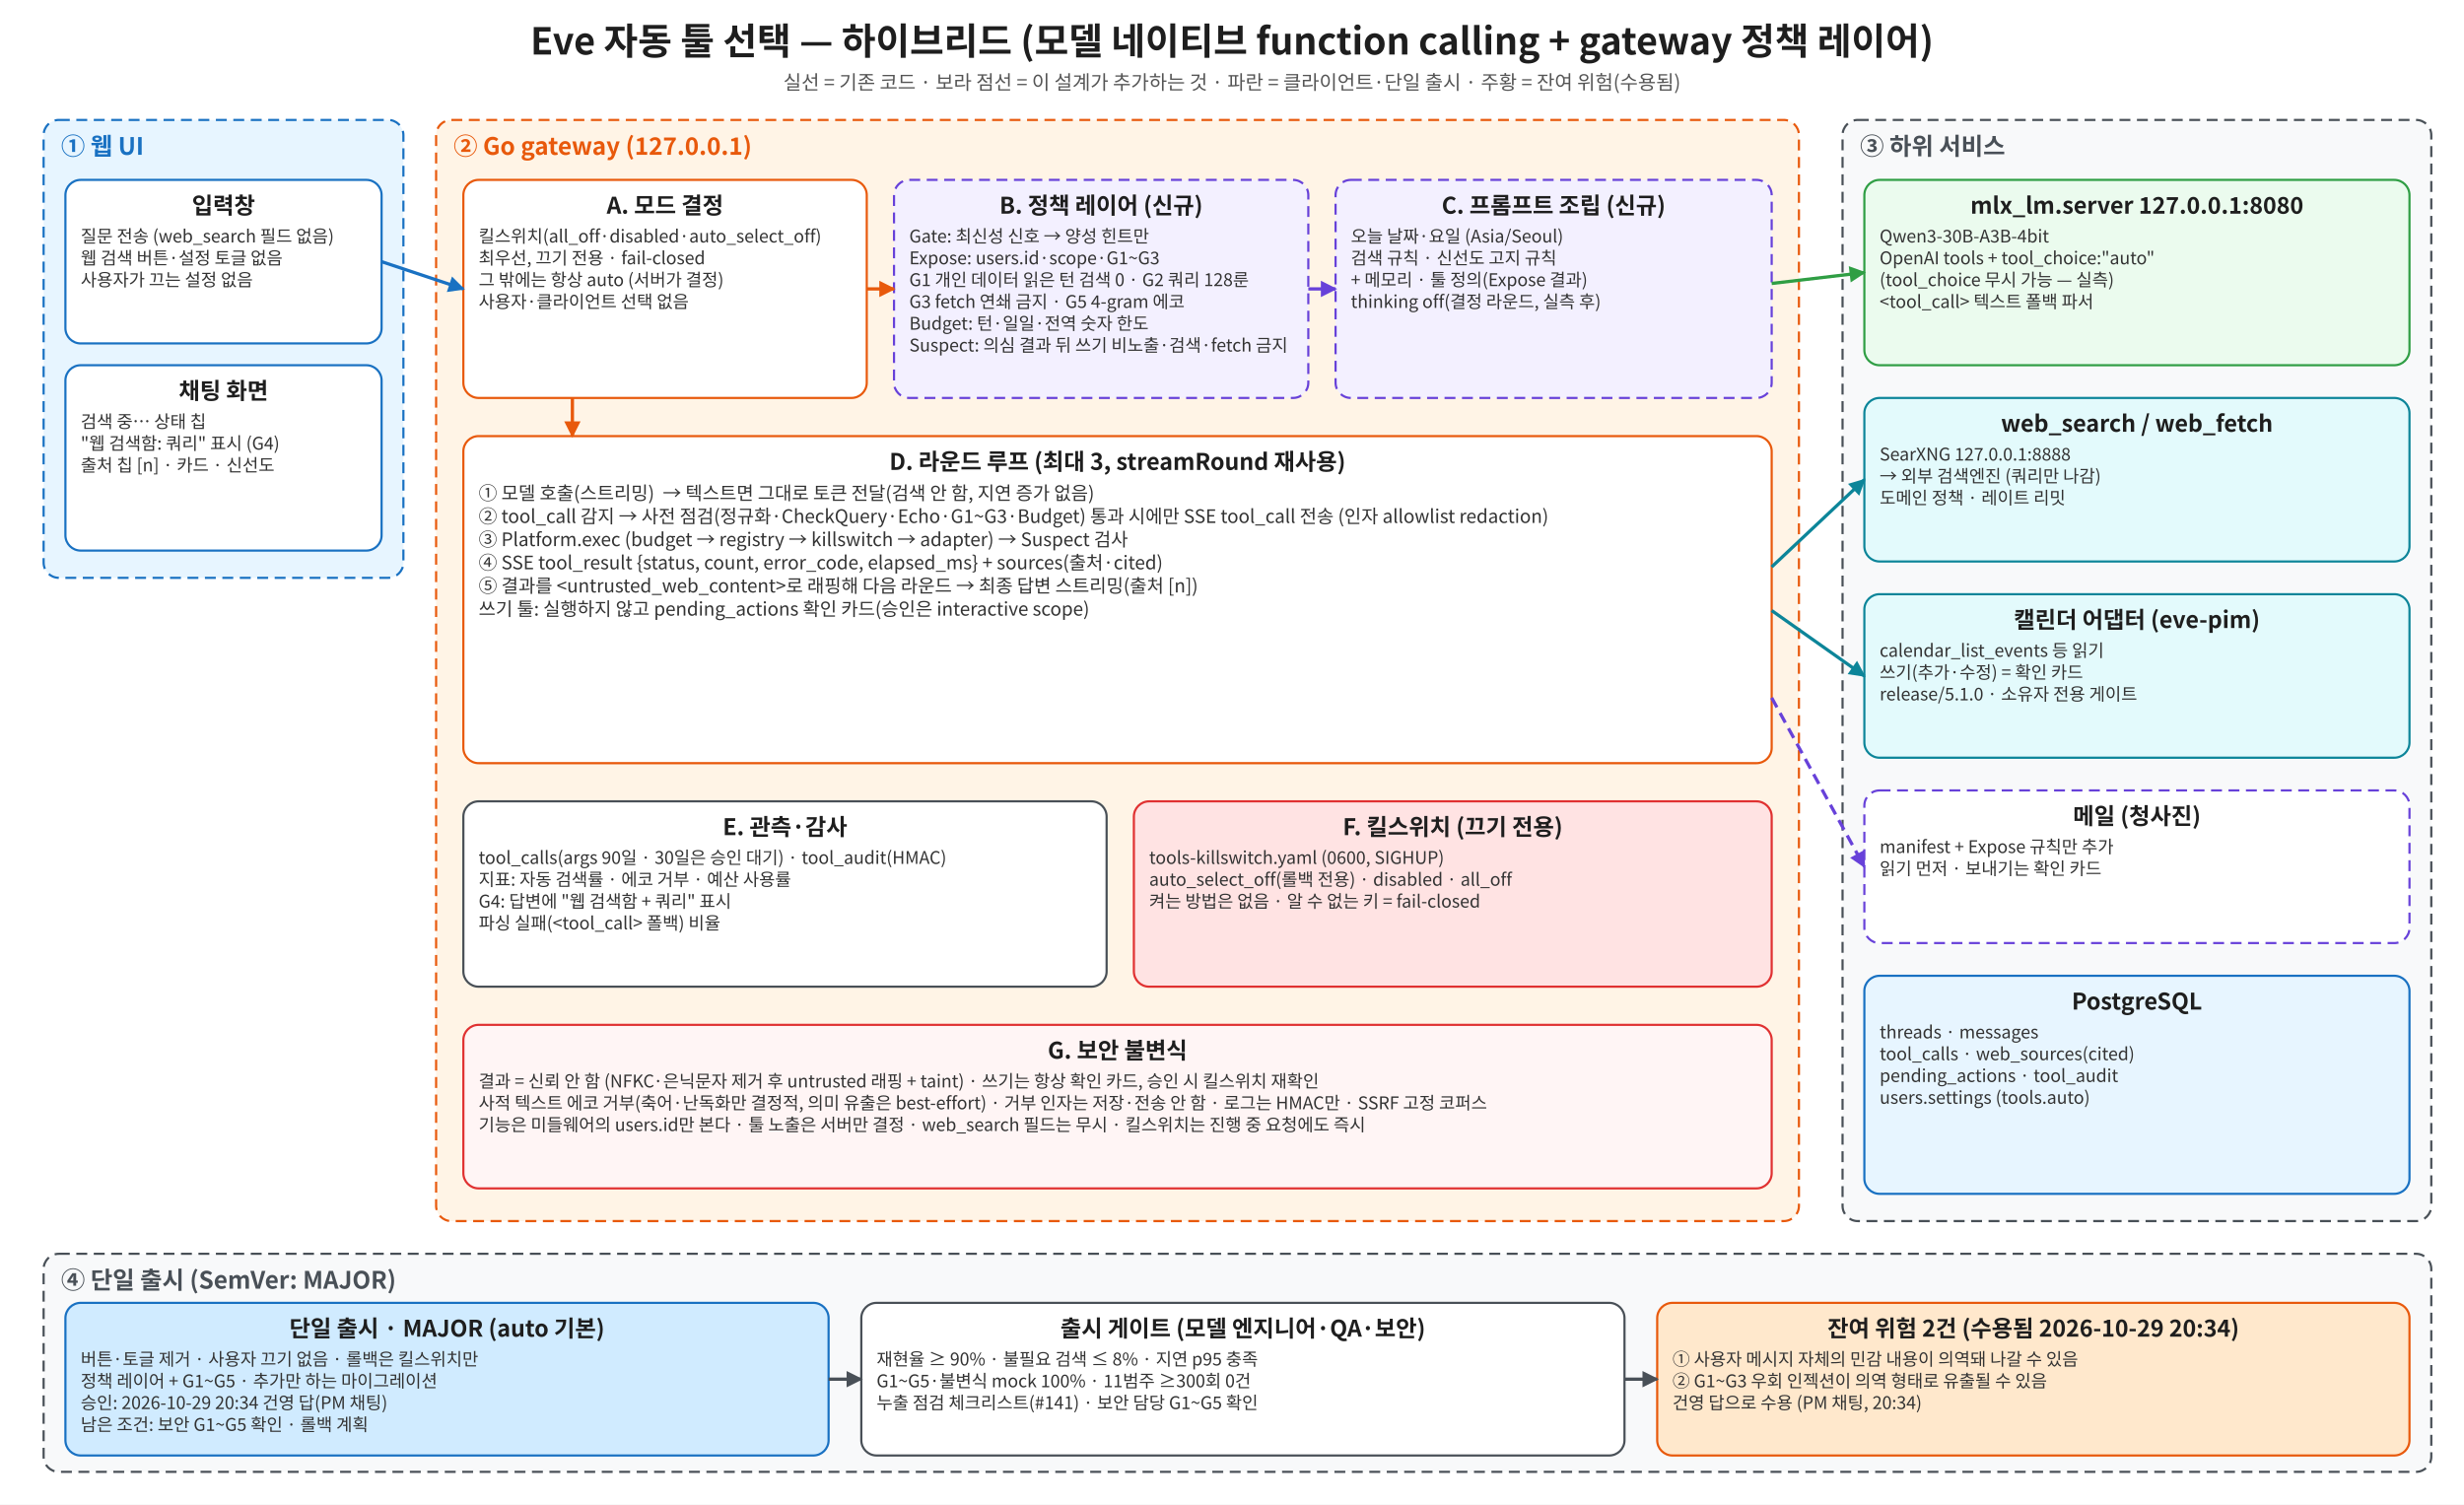
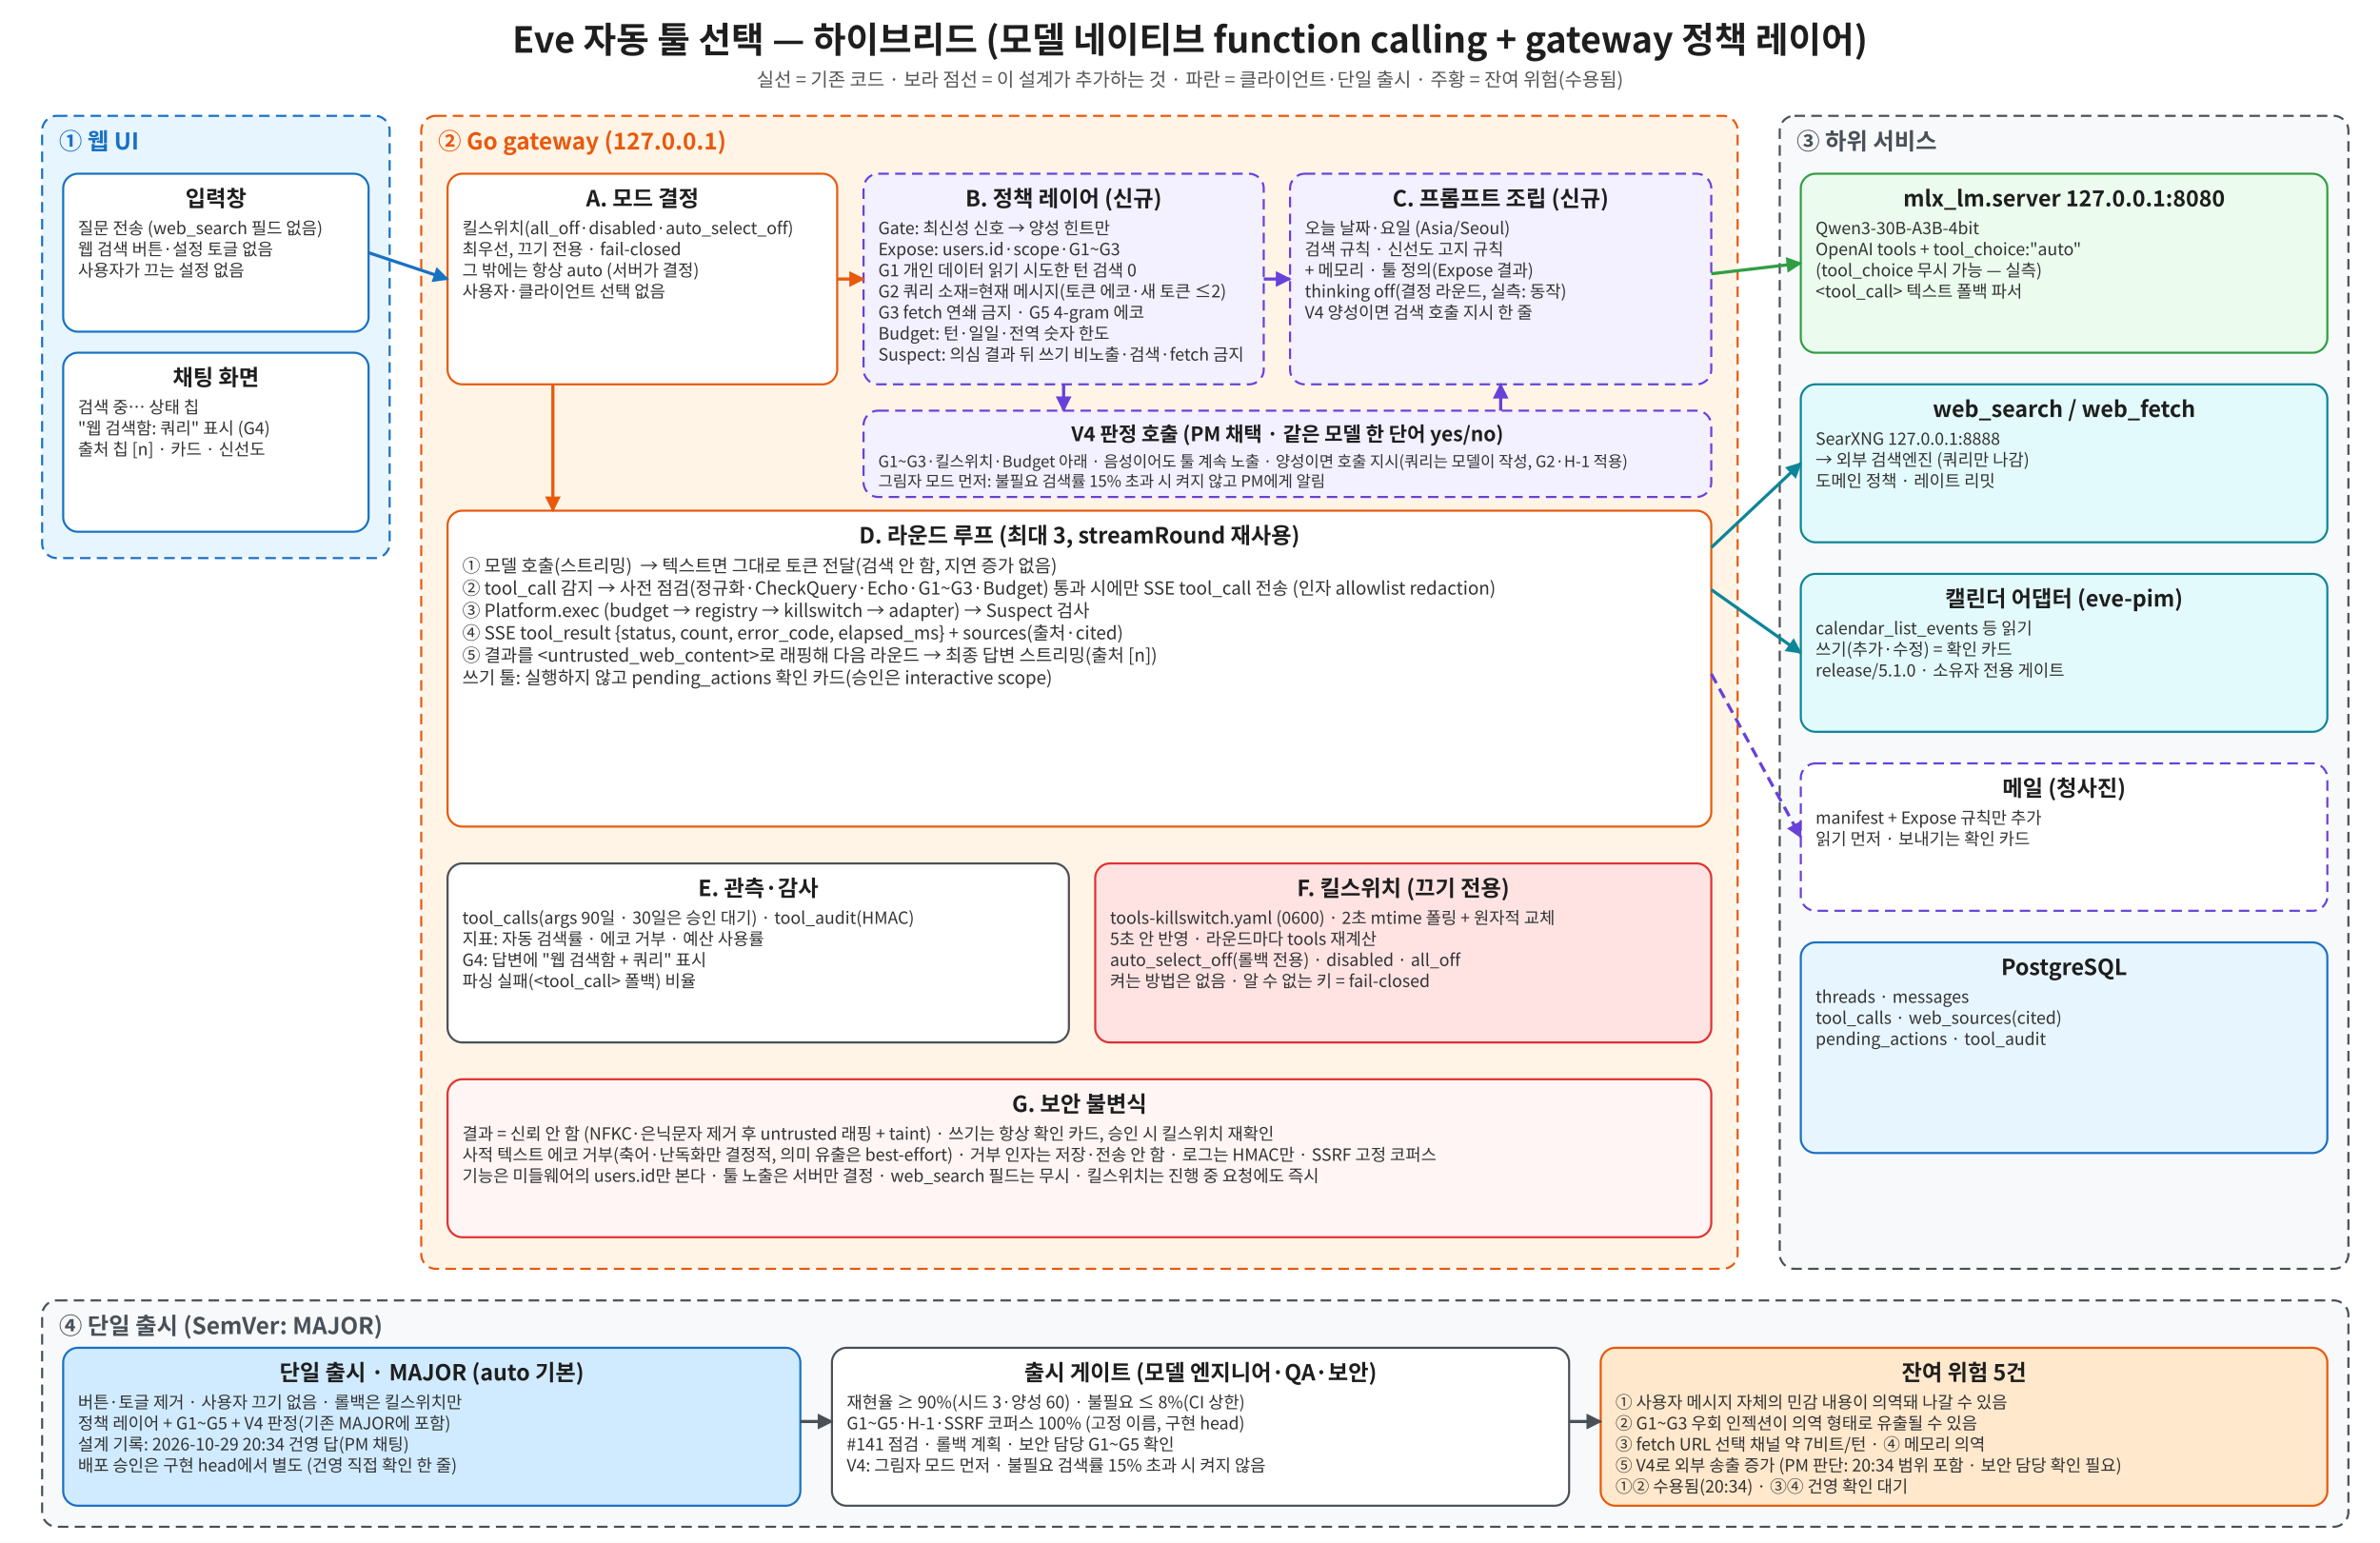
- <svg xmlns="http://www.w3.org/2000/svg" width="2260" height="1380" viewBox="0 0 2260 1380">
+ <svg xmlns="http://www.w3.org/2000/svg" width="2260" height="1465" viewBox="0 0 2260 1465">
  <rect width="100%" height="100%" fill="#fff" />
  <defs>
    <marker id="a" viewBox="0 0 10 10" refX="9" refY="5" markerWidth="5" markerHeight="5" orient="auto">
      <path d="M0,0L10,5L0,10z" fill="context-stroke" />
    </marker>
  </defs>
  <text x="1130.0" y="50.0" font-size="34" fill="#1e1e1e" text-anchor="middle" font-family="Noto Sans CJK KR, sans-serif" font-weight="700" xml:space="preserve">Eve 자동 툴 선택 — 하이브리드 (모델 네이티브 function calling + gateway 정책 레이어)</text>
  <text x="1130.0" y="82.0" font-size="18" fill="#555" text-anchor="middle" font-family="Noto Sans CJK KR, sans-serif" font-weight="400" xml:space="preserve">실선 = 기존 코드 · 보라 점선 = 이 설계가 추가하는 것 · 파란 = 클라이언트·단일 출시 · 주황 = 잔여 위험(수용됨)</text>
  <rect x="40" y="110" width="330" height="420" rx="14" fill="#e7f5ff" stroke="#1971c2" stroke-width="2" stroke-dasharray="10 6" />
  <text x="56" y="142.0" font-size="22" fill="#1971c2" text-anchor="start" font-family="Noto Sans CJK KR, sans-serif" font-weight="700" xml:space="preserve">① 웹 UI</text>
  <rect x="60" y="165" width="290" height="150" rx="14" fill="#fff" stroke="#1971c2" stroke-width="2" />
  <text x="205.0" y="196.0" font-size="21" fill="#1e1e1e" text-anchor="middle" font-family="Noto Sans CJK KR, sans-serif" font-weight="700" xml:space="preserve">입력창</text>
  <text x="74" y="222.4" font-size="16" fill="#333" text-anchor="start" font-family="Noto Sans CJK KR, sans-serif" font-weight="400" xml:space="preserve">질문 전송 (web_search 필드 없음)</text>
  <text x="74" y="242.4" font-size="16" fill="#333" text-anchor="start" font-family="Noto Sans CJK KR, sans-serif" font-weight="400" xml:space="preserve">웹 검색 버튼·설정 토글 없음</text>
  <text x="74" y="262.4" font-size="16" fill="#333" text-anchor="start" font-family="Noto Sans CJK KR, sans-serif" font-weight="400" xml:space="preserve">사용자가 끄는 설정 없음</text>
  <rect x="60" y="335" width="290" height="170" rx="14" fill="#fff" stroke="#1971c2" stroke-width="2" />
  <text x="205.0" y="366.0" font-size="21" fill="#1e1e1e" text-anchor="middle" font-family="Noto Sans CJK KR, sans-serif" font-weight="700" xml:space="preserve">채팅 화면</text>
  <text x="74" y="392.4" font-size="16" fill="#333" text-anchor="start" font-family="Noto Sans CJK KR, sans-serif" font-weight="400" xml:space="preserve">검색 중… 상태 칩</text>
  <text x="74" y="412.4" font-size="16" fill="#333" text-anchor="start" font-family="Noto Sans CJK KR, sans-serif" font-weight="400" xml:space="preserve">"웹 검색함: 쿼리" 표시 (G4)</text>
  <text x="74" y="432.4" font-size="16" fill="#333" text-anchor="start" font-family="Noto Sans CJK KR, sans-serif" font-weight="400" xml:space="preserve">출처 칩 [n] · 카드 · 신선도</text>
-   <rect x="400" y="110" width="1250" height="1010" rx="14" fill="#fff4e6" stroke="#e8590c" stroke-width="2" stroke-dasharray="10 6" />
+   <rect x="400" y="110" width="1250" height="1095" rx="14" fill="#fff4e6" stroke="#e8590c" stroke-width="2" stroke-dasharray="10 6" />
  <text x="416" y="142.0" font-size="22" fill="#e8590c" text-anchor="start" font-family="Noto Sans CJK KR, sans-serif" font-weight="700" xml:space="preserve">② Go gateway (127.0.0.1)</text>
  <rect x="425" y="165" width="370" height="200" rx="14" fill="#fff" stroke="#e8590c" stroke-width="2" />
  <text x="610.0" y="196.0" font-size="21" fill="#1e1e1e" text-anchor="middle" font-family="Noto Sans CJK KR, sans-serif" font-weight="700" xml:space="preserve">A. 모드 결정</text>
  <text x="439" y="222.4" font-size="16" fill="#333" text-anchor="start" font-family="Noto Sans CJK KR, sans-serif" font-weight="400" xml:space="preserve">킬스위치(all_off·disabled·auto_select_off)</text>
  <text x="439" y="242.4" font-size="16" fill="#333" text-anchor="start" font-family="Noto Sans CJK KR, sans-serif" font-weight="400" xml:space="preserve">최우선, 끄기 전용 · fail-closed</text>
  <text x="439" y="262.4" font-size="16" fill="#333" text-anchor="start" font-family="Noto Sans CJK KR, sans-serif" font-weight="400" xml:space="preserve">그 밖에는 항상 auto (서버가 결정)</text>
  <text x="439" y="282.4" font-size="16" fill="#333" text-anchor="start" font-family="Noto Sans CJK KR, sans-serif" font-weight="400" xml:space="preserve">사용자·클라이언트 선택 없음</text>
  <rect x="820" y="165" width="380" height="200" rx="14" fill="#f3f0ff" stroke="#6741d9" stroke-width="2" stroke-dasharray="10 6" />
  <text x="1010.0" y="196.0" font-size="21" fill="#1e1e1e" text-anchor="middle" font-family="Noto Sans CJK KR, sans-serif" font-weight="700" xml:space="preserve">B. 정책 레이어 (신규)</text>
  <text x="834" y="222.4" font-size="16" fill="#333" text-anchor="start" font-family="Noto Sans CJK KR, sans-serif" font-weight="400" xml:space="preserve">Gate: 최신성 신호 → 양성 힌트만</text>
  <text x="834" y="242.4" font-size="16" fill="#333" text-anchor="start" font-family="Noto Sans CJK KR, sans-serif" font-weight="400" xml:space="preserve">Expose: users.id·scope·G1~G3</text>
-   <text x="834" y="262.4" font-size="16" fill="#333" text-anchor="start" font-family="Noto Sans CJK KR, sans-serif" font-weight="400" xml:space="preserve">G1 개인 데이터 읽은 턴 검색 0 · G2 쿼리 128룬</text>
-   <text x="834" y="282.4" font-size="16" fill="#333" text-anchor="start" font-family="Noto Sans CJK KR, sans-serif" font-weight="400" xml:space="preserve">G3 fetch 연쇄 금지 · G5 4-gram 에코</text>
-   <text x="834" y="302.4" font-size="16" fill="#333" text-anchor="start" font-family="Noto Sans CJK KR, sans-serif" font-weight="400" xml:space="preserve">Budget: 턴·일일·전역 숫자 한도</text>
-   <text x="834" y="322.4" font-size="16" fill="#333" text-anchor="start" font-family="Noto Sans CJK KR, sans-serif" font-weight="400" xml:space="preserve">Suspect: 의심 결과 뒤 쓰기 비노출·검색·fetch 금지</text>
+   <text x="834" y="262.4" font-size="16" fill="#333" text-anchor="start" font-family="Noto Sans CJK KR, sans-serif" font-weight="400" xml:space="preserve">G1 개인 데이터 읽기 시도한 턴 검색 0</text>
+   <text x="834" y="282.4" font-size="16" fill="#333" text-anchor="start" font-family="Noto Sans CJK KR, sans-serif" font-weight="400" xml:space="preserve">G2 쿼리 소재=현재 메시지(토큰 에코·새 토큰 ≤2)</text>
+   <text x="834" y="302.4" font-size="16" fill="#333" text-anchor="start" font-family="Noto Sans CJK KR, sans-serif" font-weight="400" xml:space="preserve">G3 fetch 연쇄 금지 · G5 4-gram 에코</text>
+   <text x="834" y="322.4" font-size="16" fill="#333" text-anchor="start" font-family="Noto Sans CJK KR, sans-serif" font-weight="400" xml:space="preserve">Budget: 턴·일일·전역 숫자 한도</text>
+   <text x="834" y="342.4" font-size="16" fill="#333" text-anchor="start" font-family="Noto Sans CJK KR, sans-serif" font-weight="400" xml:space="preserve">Suspect: 의심 결과 뒤 쓰기 비노출·검색·fetch 금지</text>
  <rect x="1225" y="165" width="400" height="200" rx="14" fill="#f3f0ff" stroke="#6741d9" stroke-width="2" stroke-dasharray="10 6" />
  <text x="1425.0" y="196.0" font-size="21" fill="#1e1e1e" text-anchor="middle" font-family="Noto Sans CJK KR, sans-serif" font-weight="700" xml:space="preserve">C. 프롬프트 조립 (신규)</text>
  <text x="1239" y="222.4" font-size="16" fill="#333" text-anchor="start" font-family="Noto Sans CJK KR, sans-serif" font-weight="400" xml:space="preserve">오늘 날짜·요일 (Asia/Seoul)</text>
  <text x="1239" y="242.4" font-size="16" fill="#333" text-anchor="start" font-family="Noto Sans CJK KR, sans-serif" font-weight="400" xml:space="preserve">검색 규칙 · 신선도 고지 규칙</text>
  <text x="1239" y="262.4" font-size="16" fill="#333" text-anchor="start" font-family="Noto Sans CJK KR, sans-serif" font-weight="400" xml:space="preserve">+ 메모리 · 툴 정의(Expose 결과)</text>
-   <text x="1239" y="282.4" font-size="16" fill="#333" text-anchor="start" font-family="Noto Sans CJK KR, sans-serif" font-weight="400" xml:space="preserve">thinking off(결정 라운드, 실측 후)</text>
+   <text x="1239" y="282.4" font-size="16" fill="#333" text-anchor="start" font-family="Noto Sans CJK KR, sans-serif" font-weight="400" xml:space="preserve">thinking off(결정 라운드, 실측: 동작)</text>
+   <text x="1239" y="302.4" font-size="16" fill="#333" text-anchor="start" font-family="Noto Sans CJK KR, sans-serif" font-weight="400" xml:space="preserve">V4 양성이면 검색 호출 지시 한 줄</text>
  <line x1="795" y1="265" x2="820" y2="265" stroke="#e8590c" stroke-width="3" marker-end="url(#a)" />
  <line x1="1200" y1="265" x2="1225" y2="265" stroke="#6741d9" stroke-width="3" marker-end="url(#a)" />
-   <rect x="425" y="400" width="1200" height="300" rx="14" fill="#fff" stroke="#e8590c" stroke-width="2" />
-   <text x="1025.0" y="431.0" font-size="21" fill="#1e1e1e" text-anchor="middle" font-family="Noto Sans CJK KR, sans-serif" font-weight="700" xml:space="preserve">D. 라운드 루프 (최대 3, streamRound 재사용)</text>
-   <text x="439" y="458.4" font-size="17" fill="#333" text-anchor="start" font-family="Noto Sans CJK KR, sans-serif" font-weight="400" xml:space="preserve">① 모델 호출(스트리밍)  → 텍스트면 그대로 토큰 전달(검색 안 함, 지연 증가 없음)</text>
-   <text x="439" y="479.65" font-size="17" fill="#333" text-anchor="start" font-family="Noto Sans CJK KR, sans-serif" font-weight="400" xml:space="preserve">② tool_call 감지 → 사전 점검(정규화·CheckQuery·Echo·G1~G3·Budget) 통과 시에만 SSE tool_call 전송 (인자 allowlist redaction)</text>
-   <text x="439" y="500.9" font-size="17" fill="#333" text-anchor="start" font-family="Noto Sans CJK KR, sans-serif" font-weight="400" xml:space="preserve">③ Platform.exec (budget → registry → killswitch → adapter) → Suspect 검사</text>
-   <text x="439" y="522.15" font-size="17" fill="#333" text-anchor="start" font-family="Noto Sans CJK KR, sans-serif" font-weight="400" xml:space="preserve">④ SSE tool_result {status, count, error_code, elapsed_ms} + sources(출처·cited)</text>
-   <text x="439" y="543.4" font-size="17" fill="#333" text-anchor="start" font-family="Noto Sans CJK KR, sans-serif" font-weight="400" xml:space="preserve">⑤ 결과를 &lt;untrusted_web_content&gt;로 래핑해 다음 라운드 → 최종 답변 스트리밍(출처 [n])</text>
-   <text x="439" y="564.65" font-size="17" fill="#333" text-anchor="start" font-family="Noto Sans CJK KR, sans-serif" font-weight="400" xml:space="preserve">쓰기 툴: 실행하지 않고 pending_actions 확인 카드(승인은 interactive scope)</text>
-   <line x1="525" y1="365" x2="525" y2="400" stroke="#e8590c" stroke-width="3" marker-end="url(#a)" />
-   <rect x="425" y="735" width="590" height="170" rx="14" fill="#fff" stroke="#495057" stroke-width="2" />
-   <text x="720.0" y="766.0" font-size="21" fill="#1e1e1e" text-anchor="middle" font-family="Noto Sans CJK KR, sans-serif" font-weight="700" xml:space="preserve">E. 관측·감사</text>
-   <text x="439" y="792.4" font-size="16" fill="#333" text-anchor="start" font-family="Noto Sans CJK KR, sans-serif" font-weight="400" xml:space="preserve">tool_calls(args 90일 · 30일은 승인 대기) · tool_audit(HMAC)</text>
-   <text x="439" y="812.4" font-size="16" fill="#333" text-anchor="start" font-family="Noto Sans CJK KR, sans-serif" font-weight="400" xml:space="preserve">지표: 자동 검색률 · 에코 거부 · 예산 사용률</text>
-   <text x="439" y="832.4" font-size="16" fill="#333" text-anchor="start" font-family="Noto Sans CJK KR, sans-serif" font-weight="400" xml:space="preserve">G4: 답변에 "웹 검색함 + 쿼리" 표시</text>
-   <text x="439" y="852.4" font-size="16" fill="#333" text-anchor="start" font-family="Noto Sans CJK KR, sans-serif" font-weight="400" xml:space="preserve">파싱 실패(&lt;tool_call&gt; 폴백) 비율</text>
-   <rect x="1040" y="735" width="585" height="170" rx="14" fill="#ffe3e3" stroke="#e03131" stroke-width="2" />
-   <text x="1332.5" y="766.0" font-size="21" fill="#1e1e1e" text-anchor="middle" font-family="Noto Sans CJK KR, sans-serif" font-weight="700" xml:space="preserve">F. 킬스위치 (끄기 전용)</text>
-   <text x="1054" y="792.4" font-size="16" fill="#333" text-anchor="start" font-family="Noto Sans CJK KR, sans-serif" font-weight="400" xml:space="preserve">tools-killswitch.yaml (0600, SIGHUP)</text>
-   <text x="1054" y="812.4" font-size="16" fill="#333" text-anchor="start" font-family="Noto Sans CJK KR, sans-serif" font-weight="400" xml:space="preserve">auto_select_off(롤백 전용) · disabled · all_off</text>
-   <text x="1054" y="832.4" font-size="16" fill="#333" text-anchor="start" font-family="Noto Sans CJK KR, sans-serif" font-weight="400" xml:space="preserve">켜는 방법은 없음 · 알 수 없는 키 = fail-closed</text>
-   <rect x="425" y="940" width="1200" height="150" rx="14" fill="#fff5f5" stroke="#e03131" stroke-width="2" />
-   <text x="1025.0" y="971.0" font-size="21" fill="#1e1e1e" text-anchor="middle" font-family="Noto Sans CJK KR, sans-serif" font-weight="700" xml:space="preserve">G. 보안 불변식</text>
-   <text x="439" y="997.4" font-size="16" fill="#333" text-anchor="start" font-family="Noto Sans CJK KR, sans-serif" font-weight="400" xml:space="preserve">결과 = 신뢰 안 함 (NFKC·은닉문자 제거 후 untrusted 래핑 + taint) · 쓰기는 항상 확인 카드, 승인 시 킬스위치 재확인</text>
-   <text x="439" y="1017.4" font-size="16" fill="#333" text-anchor="start" font-family="Noto Sans CJK KR, sans-serif" font-weight="400" xml:space="preserve">사적 텍스트 에코 거부(축어·난독화만 결정적, 의미 유출은 best-effort) · 거부 인자는 저장·전송 안 함 · 로그는 HMAC만 · SSRF 고정 코퍼스</text>
-   <text x="439" y="1037.4" font-size="16" fill="#333" text-anchor="start" font-family="Noto Sans CJK KR, sans-serif" font-weight="400" xml:space="preserve">기능은 미들웨어의 users.id만 본다 · 툴 노출은 서버만 결정 · web_search 필드는 무시 · 킬스위치는 진행 중 요청에도 즉시</text>
+   <rect x="425" y="485" width="1200" height="300" rx="14" fill="#fff" stroke="#e8590c" stroke-width="2" />
+   <text x="1025.0" y="516.0" font-size="21" fill="#1e1e1e" text-anchor="middle" font-family="Noto Sans CJK KR, sans-serif" font-weight="700" xml:space="preserve">D. 라운드 루프 (최대 3, streamRound 재사용)</text>
+   <text x="439" y="543.4" font-size="17" fill="#333" text-anchor="start" font-family="Noto Sans CJK KR, sans-serif" font-weight="400" xml:space="preserve">① 모델 호출(스트리밍)  → 텍스트면 그대로 토큰 전달(검색 안 함, 지연 증가 없음)</text>
+   <text x="439" y="564.65" font-size="17" fill="#333" text-anchor="start" font-family="Noto Sans CJK KR, sans-serif" font-weight="400" xml:space="preserve">② tool_call 감지 → 사전 점검(정규화·CheckQuery·Echo·G1~G3·Budget) 통과 시에만 SSE tool_call 전송 (인자 allowlist redaction)</text>
+   <text x="439" y="585.9" font-size="17" fill="#333" text-anchor="start" font-family="Noto Sans CJK KR, sans-serif" font-weight="400" xml:space="preserve">③ Platform.exec (budget → registry → killswitch → adapter) → Suspect 검사</text>
+   <text x="439" y="607.15" font-size="17" fill="#333" text-anchor="start" font-family="Noto Sans CJK KR, sans-serif" font-weight="400" xml:space="preserve">④ SSE tool_result {status, count, error_code, elapsed_ms} + sources(출처·cited)</text>
+   <text x="439" y="628.4" font-size="17" fill="#333" text-anchor="start" font-family="Noto Sans CJK KR, sans-serif" font-weight="400" xml:space="preserve">⑤ 결과를 &lt;untrusted_web_content&gt;로 래핑해 다음 라운드 → 최종 답변 스트리밍(출처 [n])</text>
+   <text x="439" y="649.65" font-size="17" fill="#333" text-anchor="start" font-family="Noto Sans CJK KR, sans-serif" font-weight="400" xml:space="preserve">쓰기 툴: 실행하지 않고 pending_actions 확인 카드(승인은 interactive scope)</text>
+   <line x1="525" y1="365" x2="525" y2="485" stroke="#e8590c" stroke-width="3" marker-end="url(#a)" />
+   <rect x="425" y="820" width="590" height="170" rx="14" fill="#fff" stroke="#495057" stroke-width="2" />
+   <text x="720.0" y="851.0" font-size="21" fill="#1e1e1e" text-anchor="middle" font-family="Noto Sans CJK KR, sans-serif" font-weight="700" xml:space="preserve">E. 관측·감사</text>
+   <text x="439" y="877.4" font-size="16" fill="#333" text-anchor="start" font-family="Noto Sans CJK KR, sans-serif" font-weight="400" xml:space="preserve">tool_calls(args 90일 · 30일은 승인 대기) · tool_audit(HMAC)</text>
+   <text x="439" y="897.4" font-size="16" fill="#333" text-anchor="start" font-family="Noto Sans CJK KR, sans-serif" font-weight="400" xml:space="preserve">지표: 자동 검색률 · 에코 거부 · 예산 사용률</text>
+   <text x="439" y="917.4" font-size="16" fill="#333" text-anchor="start" font-family="Noto Sans CJK KR, sans-serif" font-weight="400" xml:space="preserve">G4: 답변에 "웹 검색함 + 쿼리" 표시</text>
+   <text x="439" y="937.4" font-size="16" fill="#333" text-anchor="start" font-family="Noto Sans CJK KR, sans-serif" font-weight="400" xml:space="preserve">파싱 실패(&lt;tool_call&gt; 폴백) 비율</text>
+   <rect x="1040" y="820" width="585" height="170" rx="14" fill="#ffe3e3" stroke="#e03131" stroke-width="2" />
+   <text x="1332.5" y="851.0" font-size="21" fill="#1e1e1e" text-anchor="middle" font-family="Noto Sans CJK KR, sans-serif" font-weight="700" xml:space="preserve">F. 킬스위치 (끄기 전용)</text>
+   <text x="1054" y="877.4" font-size="16" fill="#333" text-anchor="start" font-family="Noto Sans CJK KR, sans-serif" font-weight="400" xml:space="preserve">tools-killswitch.yaml (0600) · 2초 mtime 폴링 + 원자적 교체</text>
+   <text x="1054" y="897.4" font-size="16" fill="#333" text-anchor="start" font-family="Noto Sans CJK KR, sans-serif" font-weight="400" xml:space="preserve">5초 안 반영 · 라운드마다 tools 재계산</text>
+   <text x="1054" y="917.4" font-size="16" fill="#333" text-anchor="start" font-family="Noto Sans CJK KR, sans-serif" font-weight="400" xml:space="preserve">auto_select_off(롤백 전용) · disabled · all_off</text>
+   <text x="1054" y="937.4" font-size="16" fill="#333" text-anchor="start" font-family="Noto Sans CJK KR, sans-serif" font-weight="400" xml:space="preserve">켜는 방법은 없음 · 알 수 없는 키 = fail-closed</text>
+   <rect x="425" y="1025" width="1200" height="150" rx="14" fill="#fff5f5" stroke="#e03131" stroke-width="2" />
+   <text x="1025.0" y="1056.0" font-size="21" fill="#1e1e1e" text-anchor="middle" font-family="Noto Sans CJK KR, sans-serif" font-weight="700" xml:space="preserve">G. 보안 불변식</text>
+   <text x="439" y="1082.4" font-size="16" fill="#333" text-anchor="start" font-family="Noto Sans CJK KR, sans-serif" font-weight="400" xml:space="preserve">결과 = 신뢰 안 함 (NFKC·은닉문자 제거 후 untrusted 래핑 + taint) · 쓰기는 항상 확인 카드, 승인 시 킬스위치 재확인</text>
+   <text x="439" y="1102.4" font-size="16" fill="#333" text-anchor="start" font-family="Noto Sans CJK KR, sans-serif" font-weight="400" xml:space="preserve">사적 텍스트 에코 거부(축어·난독화만 결정적, 의미 유출은 best-effort) · 거부 인자는 저장·전송 안 함 · 로그는 HMAC만 · SSRF 고정 코퍼스</text>
+   <text x="439" y="1122.4" font-size="16" fill="#333" text-anchor="start" font-family="Noto Sans CJK KR, sans-serif" font-weight="400" xml:space="preserve">기능은 미들웨어의 users.id만 본다 · 툴 노출은 서버만 결정 · web_search 필드는 무시 · 킬스위치는 진행 중 요청에도 즉시</text>
  <line x1="350" y1="240" x2="425" y2="265" stroke="#1971c2" stroke-width="3" marker-end="url(#a)" />
-   <rect x="1690" y="110" width="540" height="1010" rx="14" fill="#f8f9fa" stroke="#495057" stroke-width="2" stroke-dasharray="10 6" />
+   <rect x="820" y="390" width="805" height="82" rx="14" fill="#f3f0ff" stroke="#6741d9" stroke-width="2" stroke-dasharray="10 6" />
+   <text x="1222.5" y="419.0" font-size="19" fill="#1e1e1e" text-anchor="middle" font-family="Noto Sans CJK KR, sans-serif" font-weight="700" xml:space="preserve">V4 판정 호출 (PM 채택 · 같은 모델 한 단어 yes/no)</text>
+   <text x="834" y="443.6" font-size="15" fill="#333" text-anchor="start" font-family="Noto Sans CJK KR, sans-serif" font-weight="400" xml:space="preserve">G1~G3·킬스위치·Budget 아래 · 음성이어도 툴 계속 노출 · 양성이면 호출 지시(쿼리는 모델이 작성, G2·H-1 적용)</text>
+   <text x="834" y="462.35" font-size="15" fill="#333" text-anchor="start" font-family="Noto Sans CJK KR, sans-serif" font-weight="400" xml:space="preserve">그림자 모드 먼저: 불필요 검색률 15% 초과 시 켜지 않고 PM에게 알림</text>
+   <line x1="1010" y1="365" x2="1010" y2="390" stroke="#6741d9" stroke-width="3" marker-end="url(#a)" />
+   <line x1="1425" y1="390" x2="1425" y2="365" stroke="#6741d9" stroke-width="3" marker-end="url(#a)" />
+   <rect x="1690" y="110" width="540" height="1095" rx="14" fill="#f8f9fa" stroke="#495057" stroke-width="2" stroke-dasharray="10 6" />
  <text x="1706" y="142.0" font-size="22" fill="#495057" text-anchor="start" font-family="Noto Sans CJK KR, sans-serif" font-weight="700" xml:space="preserve">③ 하위 서비스</text>
  <rect x="1710" y="165" width="500" height="170" rx="14" fill="#ebfbee" stroke="#2f9e44" stroke-width="2" />
  <text x="1960.0" y="196.0" font-size="21" fill="#1e1e1e" text-anchor="middle" font-family="Noto Sans CJK KR, sans-serif" font-weight="700" xml:space="preserve">mlx_lm.server 127.0.0.1:8080</text>
  <text x="1724" y="222.4" font-size="16" fill="#333" text-anchor="start" font-family="Noto Sans CJK KR, sans-serif" font-weight="400" xml:space="preserve">Qwen3-30B-A3B-4bit</text>
  <text x="1724" y="242.4" font-size="16" fill="#333" text-anchor="start" font-family="Noto Sans CJK KR, sans-serif" font-weight="400" xml:space="preserve">OpenAI tools + tool_choice:"auto"</text>
  <text x="1724" y="262.4" font-size="16" fill="#333" text-anchor="start" font-family="Noto Sans CJK KR, sans-serif" font-weight="400" xml:space="preserve">(tool_choice 무시 가능 — 실측)</text>
  <text x="1724" y="282.4" font-size="16" fill="#333" text-anchor="start" font-family="Noto Sans CJK KR, sans-serif" font-weight="400" xml:space="preserve">&lt;tool_call&gt; 텍스트 폴백 파서</text>
  <rect x="1710" y="365" width="500" height="150" rx="14" fill="#e3fafc" stroke="#0c8599" stroke-width="2" />
  <text x="1960.0" y="396.0" font-size="21" fill="#1e1e1e" text-anchor="middle" font-family="Noto Sans CJK KR, sans-serif" font-weight="700" xml:space="preserve">web_search / web_fetch</text>
  <text x="1724" y="422.4" font-size="16" fill="#333" text-anchor="start" font-family="Noto Sans CJK KR, sans-serif" font-weight="400" xml:space="preserve">SearXNG 127.0.0.1:8888</text>
  <text x="1724" y="442.4" font-size="16" fill="#333" text-anchor="start" font-family="Noto Sans CJK KR, sans-serif" font-weight="400" xml:space="preserve">→ 외부 검색엔진 (쿼리만 나감)</text>
  <text x="1724" y="462.4" font-size="16" fill="#333" text-anchor="start" font-family="Noto Sans CJK KR, sans-serif" font-weight="400" xml:space="preserve">도메인 정책 · 레이트 리밋</text>
  <rect x="1710" y="545" width="500" height="150" rx="14" fill="#e3fafc" stroke="#0c8599" stroke-width="2" />
  <text x="1960.0" y="576.0" font-size="21" fill="#1e1e1e" text-anchor="middle" font-family="Noto Sans CJK KR, sans-serif" font-weight="700" xml:space="preserve">캘린더 어댑터 (eve-pim)</text>
  <text x="1724" y="602.4" font-size="16" fill="#333" text-anchor="start" font-family="Noto Sans CJK KR, sans-serif" font-weight="400" xml:space="preserve">calendar_list_events 등 읽기</text>
  <text x="1724" y="622.4" font-size="16" fill="#333" text-anchor="start" font-family="Noto Sans CJK KR, sans-serif" font-weight="400" xml:space="preserve">쓰기(추가·수정) = 확인 카드</text>
  <text x="1724" y="642.4" font-size="16" fill="#333" text-anchor="start" font-family="Noto Sans CJK KR, sans-serif" font-weight="400" xml:space="preserve">release/5.1.0 · 소유자 전용 게이트</text>
  <rect x="1710" y="725" width="500" height="140" rx="14" fill="#fff" stroke="#6741d9" stroke-width="2" stroke-dasharray="10 6" />
  <text x="1960.0" y="756.0" font-size="21" fill="#1e1e1e" text-anchor="middle" font-family="Noto Sans CJK KR, sans-serif" font-weight="700" xml:space="preserve">메일 (청사진)</text>
  <text x="1724" y="782.4" font-size="16" fill="#333" text-anchor="start" font-family="Noto Sans CJK KR, sans-serif" font-weight="400" xml:space="preserve">manifest + Expose 규칙만 추가</text>
  <text x="1724" y="802.4" font-size="16" fill="#333" text-anchor="start" font-family="Noto Sans CJK KR, sans-serif" font-weight="400" xml:space="preserve">읽기 먼저 · 보내기는 확인 카드</text>
  <rect x="1710" y="895" width="500" height="200" rx="14" fill="#e7f5ff" stroke="#1971c2" stroke-width="2" />
  <text x="1960.0" y="926.0" font-size="21" fill="#1e1e1e" text-anchor="middle" font-family="Noto Sans CJK KR, sans-serif" font-weight="700" xml:space="preserve">PostgreSQL</text>
  <text x="1724" y="952.4" font-size="16" fill="#333" text-anchor="start" font-family="Noto Sans CJK KR, sans-serif" font-weight="400" xml:space="preserve">threads · messages</text>
  <text x="1724" y="972.4" font-size="16" fill="#333" text-anchor="start" font-family="Noto Sans CJK KR, sans-serif" font-weight="400" xml:space="preserve">tool_calls · web_sources(cited)</text>
  <text x="1724" y="992.4" font-size="16" fill="#333" text-anchor="start" font-family="Noto Sans CJK KR, sans-serif" font-weight="400" xml:space="preserve">pending_actions · tool_audit</text>
-   <text x="1724" y="1012.4" font-size="16" fill="#333" text-anchor="start" font-family="Noto Sans CJK KR, sans-serif" font-weight="400" xml:space="preserve">users.settings (tools.auto)</text>
  <line x1="1625" y1="260" x2="1710" y2="250" stroke="#2f9e44" stroke-width="3" marker-end="url(#a)" />
  <line x1="1625" y1="520" x2="1710" y2="440" stroke="#0c8599" stroke-width="3" marker-end="url(#a)" />
  <line x1="1625" y1="560" x2="1710" y2="620" stroke="#0c8599" stroke-width="3" marker-end="url(#a)" />
  <line x1="1625" y1="640" x2="1710" y2="795" stroke="#6741d9" stroke-width="3" marker-end="url(#a)" stroke-dasharray="10 6" />
-   <rect x="40" y="1150" width="2190" height="200" rx="14" fill="#f8f9fa" stroke="#495057" stroke-width="2" stroke-dasharray="10 6" />
-   <text x="56" y="1182.0" font-size="22" fill="#495057" text-anchor="start" font-family="Noto Sans CJK KR, sans-serif" font-weight="700" xml:space="preserve">④ 단일 출시 (SemVer: MAJOR)</text>
-   <rect x="60" y="1195" width="700" height="140" rx="14" fill="#d0ebff" stroke="#1971c2" stroke-width="2" />
-   <text x="410.0" y="1226.0" font-size="21" fill="#1e1e1e" text-anchor="middle" font-family="Noto Sans CJK KR, sans-serif" font-weight="700" xml:space="preserve">단일 출시 · MAJOR (auto 기본)</text>
-   <text x="74" y="1252.4" font-size="16" fill="#333" text-anchor="start" font-family="Noto Sans CJK KR, sans-serif" font-weight="400" xml:space="preserve">버튼·토글 제거 · 사용자 끄기 없음 · 롤백은 킬스위치만</text>
-   <text x="74" y="1272.4" font-size="16" fill="#333" text-anchor="start" font-family="Noto Sans CJK KR, sans-serif" font-weight="400" xml:space="preserve">정책 레이어 + G1~G5 · 추가만 하는 마이그레이션</text>
-   <text x="74" y="1292.4" font-size="16" fill="#333" text-anchor="start" font-family="Noto Sans CJK KR, sans-serif" font-weight="400" xml:space="preserve">승인: 2026-10-29 20:34 건영 답(PM 채팅)</text>
-   <text x="74" y="1312.4" font-size="16" fill="#333" text-anchor="start" font-family="Noto Sans CJK KR, sans-serif" font-weight="400" xml:space="preserve">남은 조건: 보안 G1~G5 확인 · 롤백 계획</text>
-   <rect x="790" y="1195" width="700" height="140" rx="14" fill="#fff" stroke="#495057" stroke-width="2" />
-   <text x="1140.0" y="1226.0" font-size="21" fill="#1e1e1e" text-anchor="middle" font-family="Noto Sans CJK KR, sans-serif" font-weight="700" xml:space="preserve">출시 게이트 (모델 엔지니어·QA·보안)</text>
-   <text x="804" y="1252.4" font-size="16" fill="#333" text-anchor="start" font-family="Noto Sans CJK KR, sans-serif" font-weight="400" xml:space="preserve">재현율 ≥ 90% · 불필요 검색 ≤ 8% · 지연 p95 충족</text>
-   <text x="804" y="1272.4" font-size="16" fill="#333" text-anchor="start" font-family="Noto Sans CJK KR, sans-serif" font-weight="400" xml:space="preserve">G1~G5·불변식 mock 100% · 11범주 ≥300회 0건</text>
-   <text x="804" y="1292.4" font-size="16" fill="#333" text-anchor="start" font-family="Noto Sans CJK KR, sans-serif" font-weight="400" xml:space="preserve">누출 점검 체크리스트(#141) · 보안 담당 G1~G5 확인</text>
-   <rect x="1520" y="1195" width="690" height="140" rx="14" fill="#ffe8cc" stroke="#e8590c" stroke-width="2" />
-   <text x="1865.0" y="1226.0" font-size="21" fill="#1e1e1e" text-anchor="middle" font-family="Noto Sans CJK KR, sans-serif" font-weight="700" xml:space="preserve">잔여 위험 2건 (수용됨 2026-10-29 20:34)</text>
-   <text x="1534" y="1252.4" font-size="16" fill="#333" text-anchor="start" font-family="Noto Sans CJK KR, sans-serif" font-weight="400" xml:space="preserve">① 사용자 메시지 자체의 민감 내용이 의역돼 나갈 수 있음</text>
-   <text x="1534" y="1272.4" font-size="16" fill="#333" text-anchor="start" font-family="Noto Sans CJK KR, sans-serif" font-weight="400" xml:space="preserve">② G1~G3 우회 인젝션이 의역 형태로 유출될 수 있음</text>
-   <text x="1534" y="1292.4" font-size="16" fill="#333" text-anchor="start" font-family="Noto Sans CJK KR, sans-serif" font-weight="400" xml:space="preserve">건영 답으로 수용 (PM 채팅, 20:34)</text>
-   <line x1="760" y1="1265" x2="790" y2="1265" stroke="#495057" stroke-width="3" marker-end="url(#a)" />
-   <line x1="1490" y1="1265" x2="1520" y2="1265" stroke="#495057" stroke-width="3" marker-end="url(#a)" />
+   <rect x="40" y="1235" width="2190" height="215" rx="14" fill="#f8f9fa" stroke="#495057" stroke-width="2" stroke-dasharray="10 6" />
+   <text x="56" y="1267.0" font-size="22" fill="#495057" text-anchor="start" font-family="Noto Sans CJK KR, sans-serif" font-weight="700" xml:space="preserve">④ 단일 출시 (SemVer: MAJOR)</text>
+   <rect x="60" y="1280" width="700" height="150" rx="14" fill="#d0ebff" stroke="#1971c2" stroke-width="2" />
+   <text x="410.0" y="1311.0" font-size="21" fill="#1e1e1e" text-anchor="middle" font-family="Noto Sans CJK KR, sans-serif" font-weight="700" xml:space="preserve">단일 출시 · MAJOR (auto 기본)</text>
+   <text x="74" y="1337.4" font-size="16" fill="#333" text-anchor="start" font-family="Noto Sans CJK KR, sans-serif" font-weight="400" xml:space="preserve">버튼·토글 제거 · 사용자 끄기 없음 · 롤백은 킬스위치만</text>
+   <text x="74" y="1357.4" font-size="16" fill="#333" text-anchor="start" font-family="Noto Sans CJK KR, sans-serif" font-weight="400" xml:space="preserve">정책 레이어 + G1~G5 + V4 판정(기존 MAJOR에 포함)</text>
+   <text x="74" y="1377.4" font-size="16" fill="#333" text-anchor="start" font-family="Noto Sans CJK KR, sans-serif" font-weight="400" xml:space="preserve">설계 기록: 2026-10-29 20:34 건영 답(PM 채팅)</text>
+   <text x="74" y="1397.4" font-size="16" fill="#333" text-anchor="start" font-family="Noto Sans CJK KR, sans-serif" font-weight="400" xml:space="preserve">배포 승인은 구현 head에서 별도 (건영 직접 확인 한 줄)</text>
+   <rect x="790" y="1280" width="700" height="150" rx="14" fill="#fff" stroke="#495057" stroke-width="2" />
+   <text x="1140.0" y="1311.0" font-size="21" fill="#1e1e1e" text-anchor="middle" font-family="Noto Sans CJK KR, sans-serif" font-weight="700" xml:space="preserve">출시 게이트 (모델 엔지니어·QA·보안)</text>
+   <text x="804" y="1337.4" font-size="16" fill="#333" text-anchor="start" font-family="Noto Sans CJK KR, sans-serif" font-weight="400" xml:space="preserve">재현율 ≥ 90%(시드 3·양성 60) · 불필요 ≤ 8%(CI 상한)</text>
+   <text x="804" y="1357.4" font-size="16" fill="#333" text-anchor="start" font-family="Noto Sans CJK KR, sans-serif" font-weight="400" xml:space="preserve">G1~G5·H-1·SSRF 코퍼스 100% (고정 이름, 구현 head)</text>
+   <text x="804" y="1377.4" font-size="16" fill="#333" text-anchor="start" font-family="Noto Sans CJK KR, sans-serif" font-weight="400" xml:space="preserve">#141 점검 · 롤백 계획 · 보안 담당 G1~G5 확인</text>
+   <text x="804" y="1397.4" font-size="16" fill="#333" text-anchor="start" font-family="Noto Sans CJK KR, sans-serif" font-weight="400" xml:space="preserve">V4: 그림자 모드 먼저 · 불필요 검색률 15% 초과 시 켜지 않음</text>
+   <rect x="1520" y="1280" width="690" height="150" rx="14" fill="#ffe8cc" stroke="#e8590c" stroke-width="2" />
+   <text x="1865.0" y="1311.0" font-size="21" fill="#1e1e1e" text-anchor="middle" font-family="Noto Sans CJK KR, sans-serif" font-weight="700" xml:space="preserve">잔여 위험 5건</text>
+   <text x="1534" y="1337.4" font-size="16" fill="#333" text-anchor="start" font-family="Noto Sans CJK KR, sans-serif" font-weight="400" xml:space="preserve">① 사용자 메시지 자체의 민감 내용이 의역돼 나갈 수 있음</text>
+   <text x="1534" y="1357.4" font-size="16" fill="#333" text-anchor="start" font-family="Noto Sans CJK KR, sans-serif" font-weight="400" xml:space="preserve">② G1~G3 우회 인젝션이 의역 형태로 유출될 수 있음</text>
+   <text x="1534" y="1377.4" font-size="16" fill="#333" text-anchor="start" font-family="Noto Sans CJK KR, sans-serif" font-weight="400" xml:space="preserve">③ fetch URL 선택 채널 약 7비트/턴 · ④ 메모리 의역</text>
+   <text x="1534" y="1397.4" font-size="16" fill="#333" text-anchor="start" font-family="Noto Sans CJK KR, sans-serif" font-weight="400" xml:space="preserve">⑤ V4로 외부 송출 증가 (PM 판단: 20:34 범위 포함 · 보안 담당 확인 필요)</text>
+   <text x="1534" y="1417.4" font-size="16" fill="#333" text-anchor="start" font-family="Noto Sans CJK KR, sans-serif" font-weight="400" xml:space="preserve">①② 수용됨(20:34) · ③④ 건영 확인 대기</text>
+   <line x1="760" y1="1350" x2="790" y2="1350" stroke="#495057" stroke-width="3" marker-end="url(#a)" />
+   <line x1="1490" y1="1350" x2="1520" y2="1350" stroke="#495057" stroke-width="3" marker-end="url(#a)" />
</svg>
